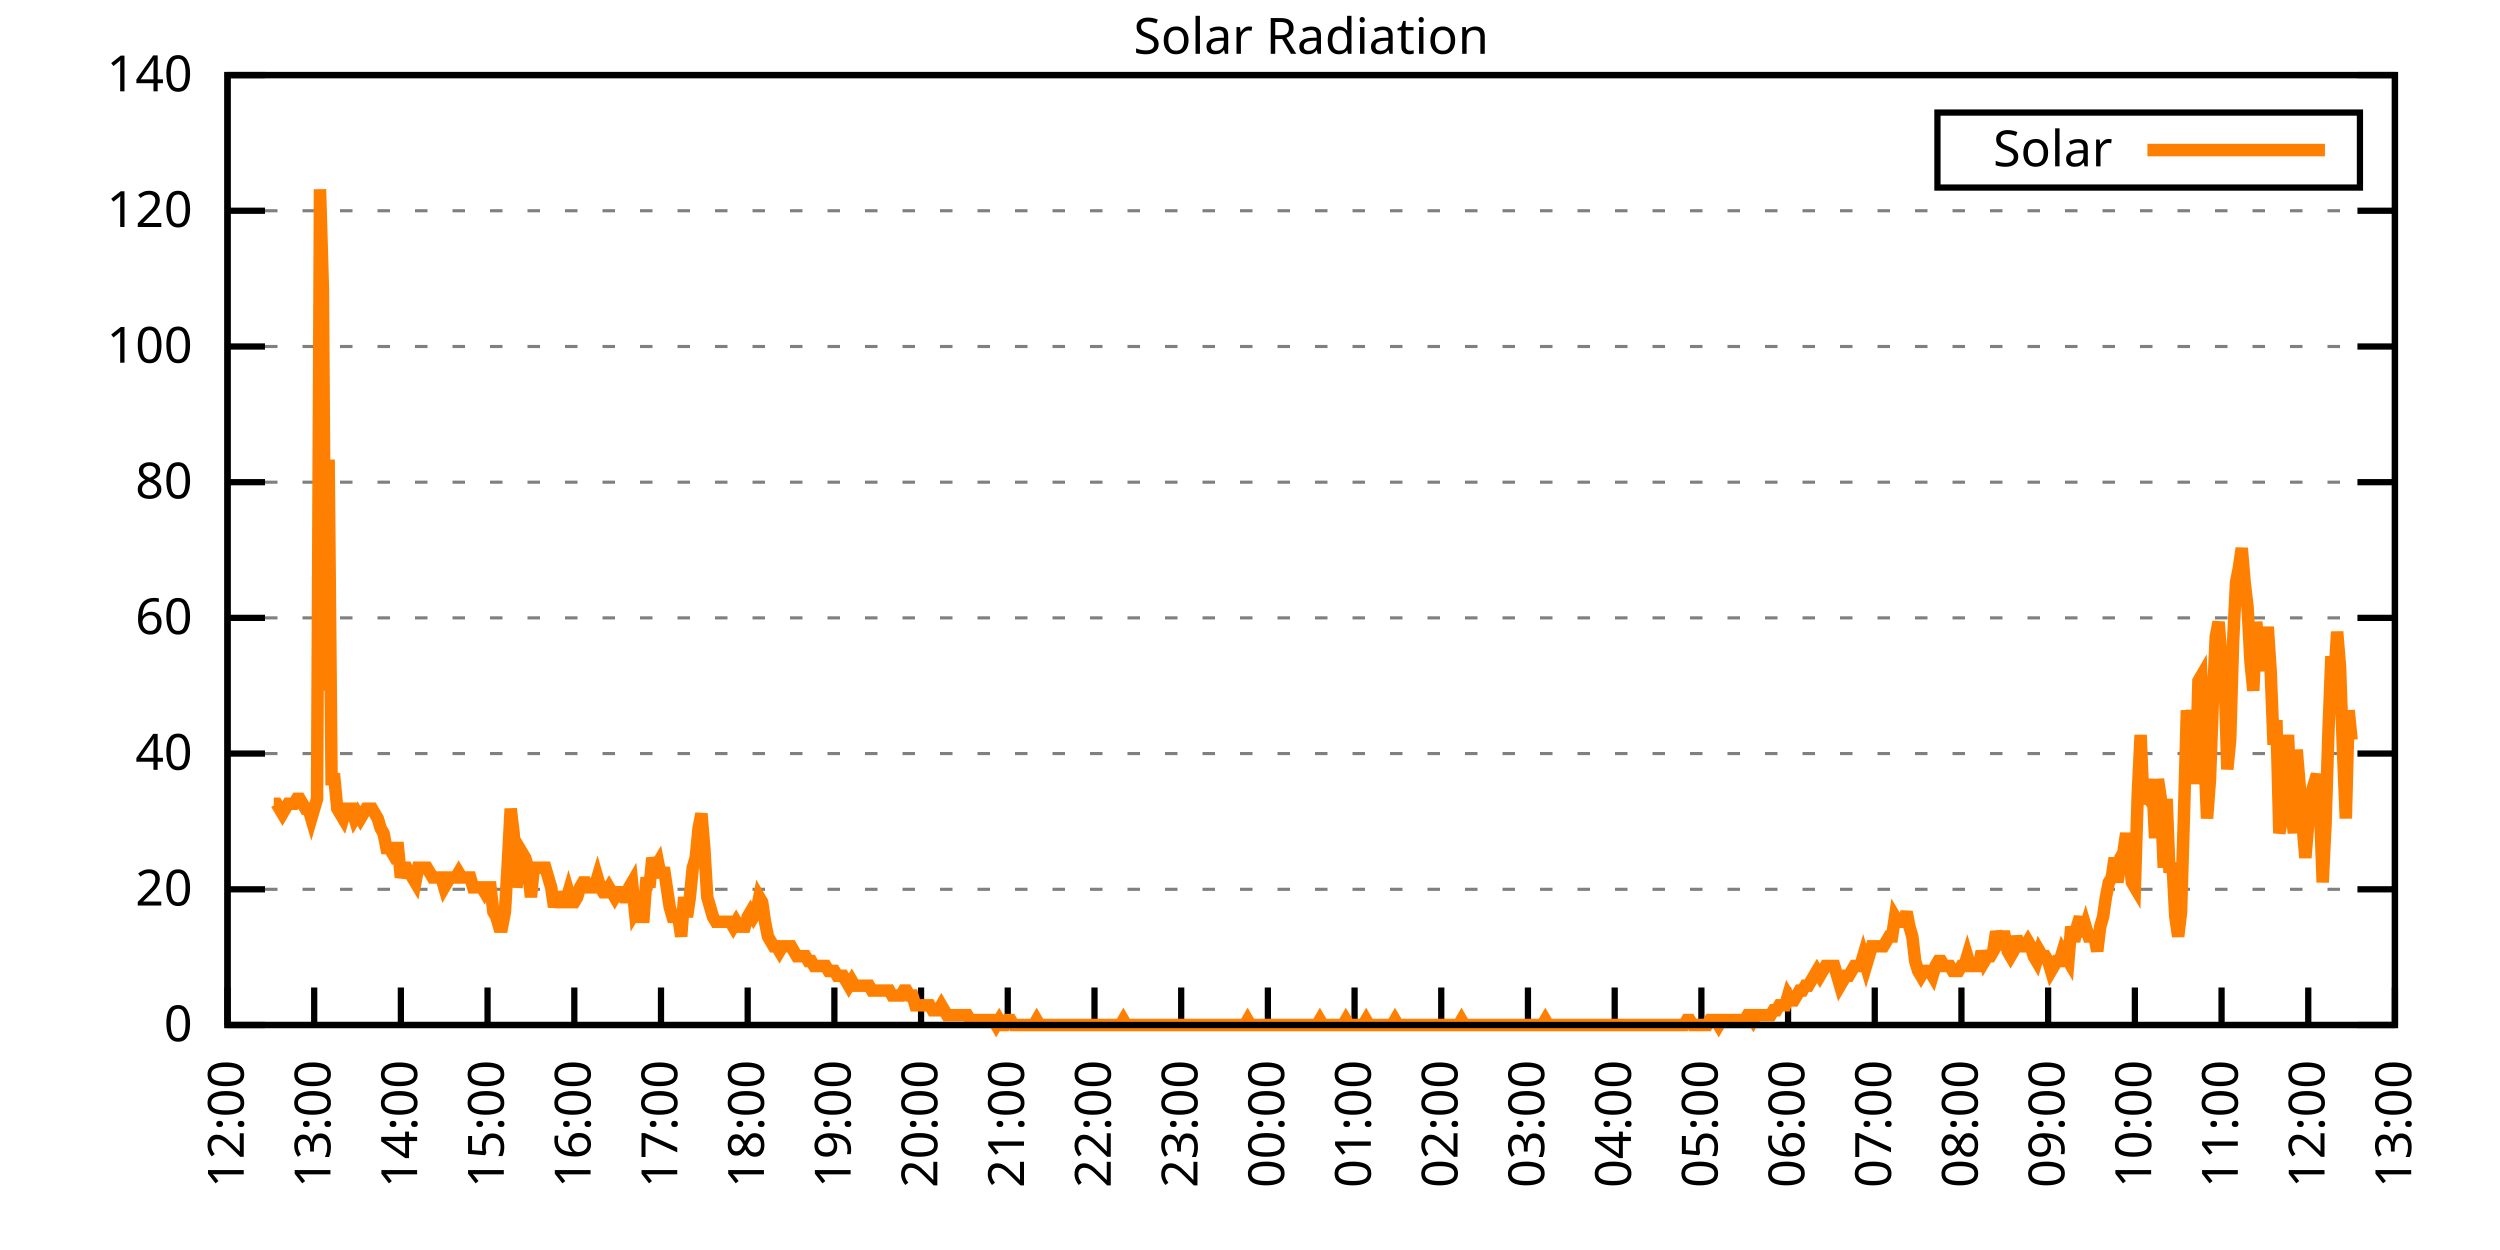
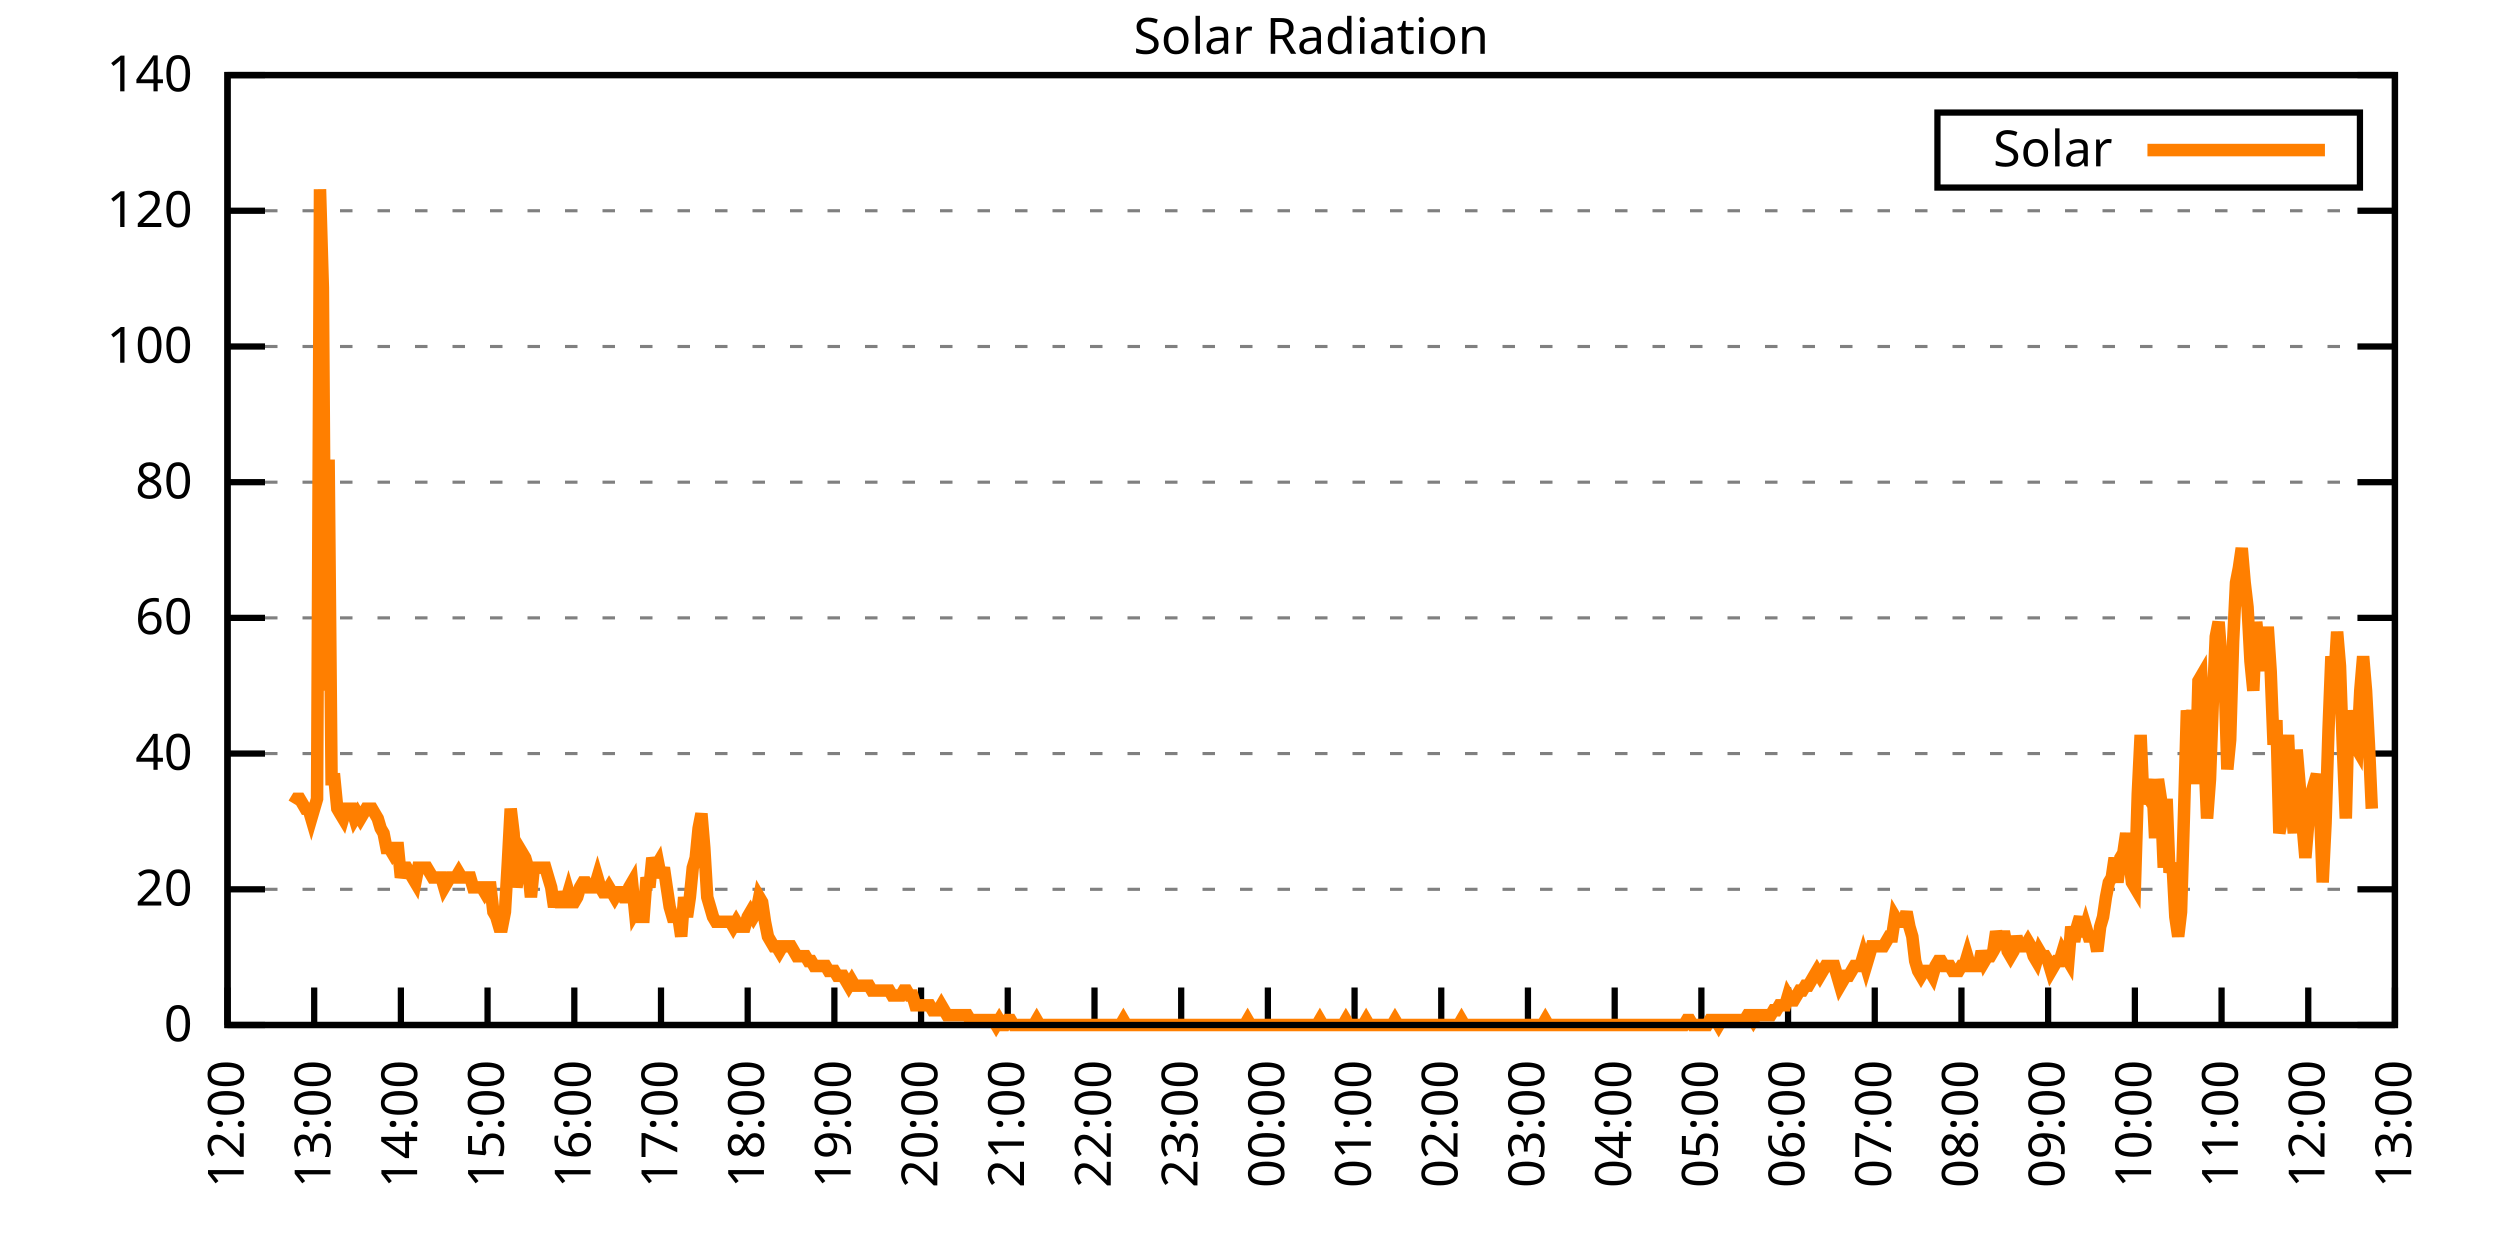
<svg xmlns="http://www.w3.org/2000/svg" xmlns:xlink="http://www.w3.org/1999/xlink" width="400" height="200" viewBox="0 0 400 200">
  <g id="gnuplot_canvas">
    <rect x="0" y="0" width="400" height="200" fill="none" />
    <defs>
      <circle id="gpDot" r="0.5" stroke-width="0.5" stroke="currentColor" />
      <path id="gpPt0" stroke-width="0.333" stroke="currentColor" d="M-1,0 h2 M0,-1 v2" />
      <path id="gpPt1" stroke-width="0.333" stroke="currentColor" d="M-1,-1 L1,1 M1,-1 L-1,1" />
      <path id="gpPt2" stroke-width="0.333" stroke="currentColor" d="M-1,0 L1,0 M0,-1 L0,1 M-1,-1 L1,1 M-1,1 L1,-1" />
      <rect id="gpPt3" stroke-width="0.333" stroke="currentColor" x="-1" y="-1" width="2" height="2" />
      <rect id="gpPt4" stroke-width="0.333" stroke="currentColor" fill="currentColor" x="-1" y="-1" width="2" height="2" />
      <circle id="gpPt5" stroke-width="0.333" stroke="currentColor" cx="0" cy="0" r="1" />
      <use xlink:href="#gpPt5" id="gpPt6" fill="currentColor" stroke="none" />
      <path id="gpPt7" stroke-width="0.333" stroke="currentColor" d="M0,-1.33 L-1.33,0.67 L1.33,0.67 z" />
      <use xlink:href="#gpPt7" id="gpPt8" fill="currentColor" stroke="none" />
      <use xlink:href="#gpPt7" id="gpPt9" stroke="currentColor" transform="rotate(180)" />
      <use xlink:href="#gpPt9" id="gpPt10" fill="currentColor" stroke="none" />
      <use xlink:href="#gpPt3" id="gpPt11" stroke="currentColor" transform="rotate(45)" />
      <use xlink:href="#gpPt11" id="gpPt12" fill="currentColor" stroke="none" />
      <path id="gpPt13" stroke-width="0.333" stroke="currentColor" d="M0,1.330 L1.265,0.411 L0.782,-1.067 L-0.782,-1.076 L-1.265,0.411 z" />
      <use xlink:href="#gpPt13" id="gpPt14" fill="currentColor" stroke="none" />
      <filter id="textbox" filterUnits="objectBoundingBox" x="0" y="0" height="1" width="1">
        <feFlood flood-color="white" flood-opacity="1" result="bgnd" />
        <feComposite in="SourceGraphic" in2="bgnd" operator="atop" />
      </filter>
      <filter id="greybox" filterUnits="objectBoundingBox" x="0" y="0" height="1" width="1">
        <feFlood flood-color="lightgrey" flood-opacity="1" result="grey" />
        <feComposite in="SourceGraphic" in2="grey" operator="atop" />
      </filter>
    </defs>
    <g fill="none" color="white" stroke="currentColor" stroke-width="1.00" stroke-linecap="butt" stroke-linejoin="miter">
</g>
    <g fill="none" color="black" stroke="currentColor" stroke-width="1.00" stroke-linecap="butt" stroke-linejoin="miter">
      <g stroke="none" shape-rendering="crispEdges">
        <polygon fill="rgb(255, 255, 255)" points="36.40,164.00 383.18,164.00 383.18,12.02 36.40,12.02 " />
      </g>
    </g>
    <g fill="none" color="black" stroke="currentColor" stroke-width="1.00" stroke-linecap="butt" stroke-linejoin="miter">
</g>
    <g fill="none" color="black" stroke="black" stroke-width="0.50" stroke-linecap="butt" stroke-linejoin="miter">
</g>
    <g fill="none" color="gray" stroke="currentColor" stroke-width="0.50" stroke-linecap="butt" stroke-linejoin="miter">
      <path stroke="gray" stroke-dasharray="2,4" class="gridline" d="M36.40,164.00 L383.19,164.00  " />
    </g>
    <g fill="none" color="gray" stroke="gray" stroke-width="1.00" stroke-linecap="butt" stroke-linejoin="miter">
</g>
    <g fill="none" color="black" stroke="currentColor" stroke-width="1.00" stroke-linecap="butt" stroke-linejoin="miter">
      <path stroke="black" d="M36.40,164.00 L42.40,164.00 M383.19,164.00 L377.19,164.00  " />
      <g transform="translate(30.80,166.60)" stroke="none" fill="black" font-family="Sans" font-size="8.00" text-anchor="end">
        <text>
          <tspan font-family="Sans"> 0</tspan>
        </text>
      </g>
    </g>
    <g fill="none" color="black" stroke="currentColor" stroke-width="1.00" stroke-linecap="butt" stroke-linejoin="miter">
</g>
    <g fill="none" color="black" stroke="black" stroke-width="0.50" stroke-linecap="butt" stroke-linejoin="miter">
</g>
    <g fill="none" color="gray" stroke="currentColor" stroke-width="0.50" stroke-linecap="butt" stroke-linejoin="miter">
      <path stroke="gray" stroke-dasharray="2,4" class="gridline" d="M36.40,142.29 L383.19,142.29  " />
    </g>
    <g fill="none" color="gray" stroke="gray" stroke-width="1.00" stroke-linecap="butt" stroke-linejoin="miter">
</g>
    <g fill="none" color="black" stroke="currentColor" stroke-width="1.00" stroke-linecap="butt" stroke-linejoin="miter">
      <path stroke="black" d="M36.40,142.29 L42.40,142.29 M383.19,142.29 L377.19,142.29  " />
      <g transform="translate(30.80,144.89)" stroke="none" fill="black" font-family="Sans" font-size="8.00" text-anchor="end">
        <text>
          <tspan font-family="Sans"> 20</tspan>
        </text>
      </g>
    </g>
    <g fill="none" color="black" stroke="currentColor" stroke-width="1.00" stroke-linecap="butt" stroke-linejoin="miter">
</g>
    <g fill="none" color="black" stroke="black" stroke-width="0.50" stroke-linecap="butt" stroke-linejoin="miter">
</g>
    <g fill="none" color="gray" stroke="currentColor" stroke-width="0.50" stroke-linecap="butt" stroke-linejoin="miter">
      <path stroke="gray" stroke-dasharray="2,4" class="gridline" d="M36.40,120.57 L383.19,120.57  " />
    </g>
    <g fill="none" color="gray" stroke="gray" stroke-width="1.00" stroke-linecap="butt" stroke-linejoin="miter">
</g>
    <g fill="none" color="black" stroke="currentColor" stroke-width="1.00" stroke-linecap="butt" stroke-linejoin="miter">
      <path stroke="black" d="M36.40,120.57 L42.40,120.57 M383.19,120.57 L377.19,120.57  " />
      <g transform="translate(30.80,123.17)" stroke="none" fill="black" font-family="Sans" font-size="8.00" text-anchor="end">
        <text>
          <tspan font-family="Sans"> 40</tspan>
        </text>
      </g>
    </g>
    <g fill="none" color="black" stroke="currentColor" stroke-width="1.00" stroke-linecap="butt" stroke-linejoin="miter">
</g>
    <g fill="none" color="black" stroke="black" stroke-width="0.50" stroke-linecap="butt" stroke-linejoin="miter">
</g>
    <g fill="none" color="gray" stroke="currentColor" stroke-width="0.50" stroke-linecap="butt" stroke-linejoin="miter">
      <path stroke="gray" stroke-dasharray="2,4" class="gridline" d="M36.40,98.86 L383.19,98.86  " />
    </g>
    <g fill="none" color="gray" stroke="gray" stroke-width="1.00" stroke-linecap="butt" stroke-linejoin="miter">
</g>
    <g fill="none" color="black" stroke="currentColor" stroke-width="1.00" stroke-linecap="butt" stroke-linejoin="miter">
      <path stroke="black" d="M36.40,98.86 L42.40,98.86 M383.19,98.86 L377.19,98.86  " />
      <g transform="translate(30.80,101.46)" stroke="none" fill="black" font-family="Sans" font-size="8.00" text-anchor="end">
        <text>
          <tspan font-family="Sans"> 60</tspan>
        </text>
      </g>
    </g>
    <g fill="none" color="black" stroke="currentColor" stroke-width="1.00" stroke-linecap="butt" stroke-linejoin="miter">
</g>
    <g fill="none" color="black" stroke="black" stroke-width="0.50" stroke-linecap="butt" stroke-linejoin="miter">
</g>
    <g fill="none" color="gray" stroke="currentColor" stroke-width="0.50" stroke-linecap="butt" stroke-linejoin="miter">
      <path stroke="gray" stroke-dasharray="2,4" class="gridline" d="M36.40,77.15 L383.19,77.15  " />
    </g>
    <g fill="none" color="gray" stroke="gray" stroke-width="1.00" stroke-linecap="butt" stroke-linejoin="miter">
</g>
    <g fill="none" color="black" stroke="currentColor" stroke-width="1.00" stroke-linecap="butt" stroke-linejoin="miter">
      <path stroke="black" d="M36.40,77.15 L42.40,77.15 M383.19,77.15 L377.19,77.15  " />
      <g transform="translate(30.80,79.75)" stroke="none" fill="black" font-family="Sans" font-size="8.00" text-anchor="end">
        <text>
          <tspan font-family="Sans"> 80</tspan>
        </text>
      </g>
    </g>
    <g fill="none" color="black" stroke="currentColor" stroke-width="1.00" stroke-linecap="butt" stroke-linejoin="miter">
</g>
    <g fill="none" color="black" stroke="black" stroke-width="0.50" stroke-linecap="butt" stroke-linejoin="miter">
</g>
    <g fill="none" color="gray" stroke="currentColor" stroke-width="0.50" stroke-linecap="butt" stroke-linejoin="miter">
      <path stroke="gray" stroke-dasharray="2,4" class="gridline" d="M36.40,55.44 L383.19,55.44  " />
    </g>
    <g fill="none" color="gray" stroke="gray" stroke-width="1.00" stroke-linecap="butt" stroke-linejoin="miter">
</g>
    <g fill="none" color="black" stroke="currentColor" stroke-width="1.00" stroke-linecap="butt" stroke-linejoin="miter">
      <path stroke="black" d="M36.40,55.44 L42.40,55.44 M383.19,55.44 L377.19,55.44  " />
      <g transform="translate(30.80,58.04)" stroke="none" fill="black" font-family="Sans" font-size="8.00" text-anchor="end">
        <text>
          <tspan font-family="Sans"> 100</tspan>
        </text>
      </g>
    </g>
    <g fill="none" color="black" stroke="currentColor" stroke-width="1.00" stroke-linecap="butt" stroke-linejoin="miter">
</g>
    <g fill="none" color="black" stroke="black" stroke-width="0.50" stroke-linecap="butt" stroke-linejoin="miter">
</g>
    <g fill="none" color="gray" stroke="currentColor" stroke-width="0.50" stroke-linecap="butt" stroke-linejoin="miter">
      <path stroke="gray" stroke-dasharray="2,4" class="gridline" d="M36.40,33.72 L383.19,33.72  " />
    </g>
    <g fill="none" color="gray" stroke="gray" stroke-width="1.00" stroke-linecap="butt" stroke-linejoin="miter">
</g>
    <g fill="none" color="black" stroke="currentColor" stroke-width="1.00" stroke-linecap="butt" stroke-linejoin="miter">
      <path stroke="black" d="M36.40,33.72 L42.40,33.72 M383.19,33.72 L377.19,33.72  " />
      <g transform="translate(30.80,36.32)" stroke="none" fill="black" font-family="Sans" font-size="8.00" text-anchor="end">
        <text>
          <tspan font-family="Sans"> 120</tspan>
        </text>
      </g>
    </g>
    <g fill="none" color="black" stroke="currentColor" stroke-width="1.00" stroke-linecap="butt" stroke-linejoin="miter">
</g>
    <g fill="none" color="black" stroke="black" stroke-width="0.50" stroke-linecap="butt" stroke-linejoin="miter">
</g>
    <g fill="none" color="gray" stroke="currentColor" stroke-width="0.50" stroke-linecap="butt" stroke-linejoin="miter">
      <path stroke="gray" stroke-dasharray="2,4" class="gridline" d="M36.40,12.01 L383.19,12.01  " />
    </g>
    <g fill="none" color="gray" stroke="gray" stroke-width="1.00" stroke-linecap="butt" stroke-linejoin="miter">
</g>
    <g fill="none" color="black" stroke="currentColor" stroke-width="1.00" stroke-linecap="butt" stroke-linejoin="miter">
      <path stroke="black" d="M36.40,12.01 L42.40,12.01 M383.19,12.01 L377.19,12.01  " />
      <g transform="translate(30.80,14.61)" stroke="none" fill="black" font-family="Sans" font-size="8.00" text-anchor="end">
        <text>
          <tspan font-family="Sans"> 140</tspan>
        </text>
      </g>
    </g>
    <g fill="none" color="black" stroke="currentColor" stroke-width="1.00" stroke-linecap="butt" stroke-linejoin="miter">
      <path stroke="black" d="M36.40,164.00 L36.40,158.00  " />
      <g transform="translate(39.00,169.60) rotate(270.00)" stroke="none" fill="black" font-family="Sans" font-size="8.00" text-anchor="end">
        <text>
          <tspan font-family="Sans">12:00</tspan>
        </text>
      </g>
    </g>
    <g fill="none" color="black" stroke="currentColor" stroke-width="1.00" stroke-linecap="butt" stroke-linejoin="miter">
      <path stroke="black" d="M50.27,164.00 L50.27,158.00  " />
      <g transform="translate(52.87,169.60) rotate(270.00)" stroke="none" fill="black" font-family="Sans" font-size="8.00" text-anchor="end">
        <text>
          <tspan font-family="Sans">13:00</tspan>
        </text>
      </g>
    </g>
    <g fill="none" color="black" stroke="currentColor" stroke-width="1.00" stroke-linecap="butt" stroke-linejoin="miter">
      <path stroke="black" d="M64.14,164.00 L64.14,158.00  " />
      <g transform="translate(66.74,169.60) rotate(270.00)" stroke="none" fill="black" font-family="Sans" font-size="8.00" text-anchor="end">
        <text>
          <tspan font-family="Sans">14:00</tspan>
        </text>
      </g>
    </g>
    <g fill="none" color="black" stroke="currentColor" stroke-width="1.00" stroke-linecap="butt" stroke-linejoin="miter">
      <path stroke="black" d="M78.01,164.00 L78.01,158.00  " />
      <g transform="translate(80.61,169.60) rotate(270.00)" stroke="none" fill="black" font-family="Sans" font-size="8.00" text-anchor="end">
        <text>
          <tspan font-family="Sans">15:00</tspan>
        </text>
      </g>
    </g>
    <g fill="none" color="black" stroke="currentColor" stroke-width="1.00" stroke-linecap="butt" stroke-linejoin="miter">
      <path stroke="black" d="M91.89,164.00 L91.89,158.00  " />
      <g transform="translate(94.49,169.60) rotate(270.00)" stroke="none" fill="black" font-family="Sans" font-size="8.00" text-anchor="end">
        <text>
          <tspan font-family="Sans">16:00</tspan>
        </text>
      </g>
    </g>
    <g fill="none" color="black" stroke="currentColor" stroke-width="1.00" stroke-linecap="butt" stroke-linejoin="miter">
      <path stroke="black" d="M105.76,164.00 L105.76,158.00  " />
      <g transform="translate(108.36,169.60) rotate(270.00)" stroke="none" fill="black" font-family="Sans" font-size="8.00" text-anchor="end">
        <text>
          <tspan font-family="Sans">17:00</tspan>
        </text>
      </g>
    </g>
    <g fill="none" color="black" stroke="currentColor" stroke-width="1.00" stroke-linecap="butt" stroke-linejoin="miter">
      <path stroke="black" d="M119.63,164.00 L119.63,158.00  " />
      <g transform="translate(122.23,169.60) rotate(270.00)" stroke="none" fill="black" font-family="Sans" font-size="8.00" text-anchor="end">
        <text>
          <tspan font-family="Sans">18:00</tspan>
        </text>
      </g>
    </g>
    <g fill="none" color="black" stroke="currentColor" stroke-width="1.00" stroke-linecap="butt" stroke-linejoin="miter">
      <path stroke="black" d="M133.50,164.00 L133.50,158.00  " />
      <g transform="translate(136.10,169.60) rotate(270.00)" stroke="none" fill="black" font-family="Sans" font-size="8.00" text-anchor="end">
        <text>
          <tspan font-family="Sans">19:00</tspan>
        </text>
      </g>
    </g>
    <g fill="none" color="black" stroke="currentColor" stroke-width="1.00" stroke-linecap="butt" stroke-linejoin="miter">
      <path stroke="black" d="M147.37,164.00 L147.37,158.00  " />
      <g transform="translate(149.97,169.60) rotate(270.00)" stroke="none" fill="black" font-family="Sans" font-size="8.00" text-anchor="end">
        <text>
          <tspan font-family="Sans">20:00</tspan>
        </text>
      </g>
    </g>
    <g fill="none" color="black" stroke="currentColor" stroke-width="1.00" stroke-linecap="butt" stroke-linejoin="miter">
      <path stroke="black" d="M161.24,164.00 L161.24,158.00  " />
      <g transform="translate(163.84,169.60) rotate(270.00)" stroke="none" fill="black" font-family="Sans" font-size="8.00" text-anchor="end">
        <text>
          <tspan font-family="Sans">21:00</tspan>
        </text>
      </g>
    </g>
    <g fill="none" color="black" stroke="currentColor" stroke-width="1.00" stroke-linecap="butt" stroke-linejoin="miter">
      <path stroke="black" d="M175.12,164.00 L175.12,158.00  " />
      <g transform="translate(177.72,169.60) rotate(270.00)" stroke="none" fill="black" font-family="Sans" font-size="8.00" text-anchor="end">
        <text>
          <tspan font-family="Sans">22:00</tspan>
        </text>
      </g>
    </g>
    <g fill="none" color="black" stroke="currentColor" stroke-width="1.00" stroke-linecap="butt" stroke-linejoin="miter">
      <path stroke="black" d="M188.99,164.00 L188.99,158.00  " />
      <g transform="translate(191.59,169.60) rotate(270.00)" stroke="none" fill="black" font-family="Sans" font-size="8.00" text-anchor="end">
        <text>
          <tspan font-family="Sans">23:00</tspan>
        </text>
      </g>
    </g>
    <g fill="none" color="black" stroke="currentColor" stroke-width="1.00" stroke-linecap="butt" stroke-linejoin="miter">
      <path stroke="black" d="M202.86,164.00 L202.86,158.00  " />
      <g transform="translate(205.46,169.60) rotate(270.00)" stroke="none" fill="black" font-family="Sans" font-size="8.00" text-anchor="end">
        <text>
          <tspan font-family="Sans">00:00</tspan>
        </text>
      </g>
    </g>
    <g fill="none" color="black" stroke="currentColor" stroke-width="1.00" stroke-linecap="butt" stroke-linejoin="miter">
      <path stroke="black" d="M216.73,164.00 L216.73,158.00  " />
      <g transform="translate(219.33,169.60) rotate(270.00)" stroke="none" fill="black" font-family="Sans" font-size="8.00" text-anchor="end">
        <text>
          <tspan font-family="Sans">01:00</tspan>
        </text>
      </g>
    </g>
    <g fill="none" color="black" stroke="currentColor" stroke-width="1.00" stroke-linecap="butt" stroke-linejoin="miter">
      <path stroke="black" d="M230.60,164.00 L230.60,158.00  " />
      <g transform="translate(233.20,169.60) rotate(270.00)" stroke="none" fill="black" font-family="Sans" font-size="8.00" text-anchor="end">
        <text>
          <tspan font-family="Sans">02:00</tspan>
        </text>
      </g>
    </g>
    <g fill="none" color="black" stroke="currentColor" stroke-width="1.00" stroke-linecap="butt" stroke-linejoin="miter">
      <path stroke="black" d="M244.47,164.00 L244.47,158.00  " />
      <g transform="translate(247.07,169.60) rotate(270.00)" stroke="none" fill="black" font-family="Sans" font-size="8.00" text-anchor="end">
        <text>
          <tspan font-family="Sans">03:00</tspan>
        </text>
      </g>
    </g>
    <g fill="none" color="black" stroke="currentColor" stroke-width="1.00" stroke-linecap="butt" stroke-linejoin="miter">
      <path stroke="black" d="M258.35,164.00 L258.35,158.00  " />
      <g transform="translate(260.95,169.60) rotate(270.00)" stroke="none" fill="black" font-family="Sans" font-size="8.00" text-anchor="end">
        <text>
          <tspan font-family="Sans">04:00</tspan>
        </text>
      </g>
    </g>
    <g fill="none" color="black" stroke="currentColor" stroke-width="1.00" stroke-linecap="butt" stroke-linejoin="miter">
      <path stroke="black" d="M272.22,164.00 L272.22,158.00  " />
      <g transform="translate(274.82,169.60) rotate(270.00)" stroke="none" fill="black" font-family="Sans" font-size="8.00" text-anchor="end">
        <text>
          <tspan font-family="Sans">05:00</tspan>
        </text>
      </g>
    </g>
    <g fill="none" color="black" stroke="currentColor" stroke-width="1.00" stroke-linecap="butt" stroke-linejoin="miter">
      <path stroke="black" d="M286.09,164.00 L286.09,158.00  " />
      <g transform="translate(288.69,169.60) rotate(270.00)" stroke="none" fill="black" font-family="Sans" font-size="8.00" text-anchor="end">
        <text>
          <tspan font-family="Sans">06:00</tspan>
        </text>
      </g>
    </g>
    <g fill="none" color="black" stroke="currentColor" stroke-width="1.00" stroke-linecap="butt" stroke-linejoin="miter">
      <path stroke="black" d="M299.96,164.00 L299.96,158.00  " />
      <g transform="translate(302.56,169.60) rotate(270.00)" stroke="none" fill="black" font-family="Sans" font-size="8.00" text-anchor="end">
        <text>
          <tspan font-family="Sans">07:00</tspan>
        </text>
      </g>
    </g>
    <g fill="none" color="black" stroke="currentColor" stroke-width="1.00" stroke-linecap="butt" stroke-linejoin="miter">
      <path stroke="black" d="M313.83,164.00 L313.83,158.00  " />
      <g transform="translate(316.43,169.60) rotate(270.00)" stroke="none" fill="black" font-family="Sans" font-size="8.00" text-anchor="end">
        <text>
          <tspan font-family="Sans">08:00</tspan>
        </text>
      </g>
    </g>
    <g fill="none" color="black" stroke="currentColor" stroke-width="1.00" stroke-linecap="butt" stroke-linejoin="miter">
      <path stroke="black" d="M327.70,164.00 L327.70,158.00  " />
      <g transform="translate(330.30,169.60) rotate(270.00)" stroke="none" fill="black" font-family="Sans" font-size="8.00" text-anchor="end">
        <text>
          <tspan font-family="Sans">09:00</tspan>
        </text>
      </g>
    </g>
    <g fill="none" color="black" stroke="currentColor" stroke-width="1.00" stroke-linecap="butt" stroke-linejoin="miter">
      <path stroke="black" d="M341.58,164.00 L341.58,158.00  " />
      <g transform="translate(344.18,169.60) rotate(270.00)" stroke="none" fill="black" font-family="Sans" font-size="8.00" text-anchor="end">
        <text>
          <tspan font-family="Sans">10:00</tspan>
        </text>
      </g>
    </g>
    <g fill="none" color="black" stroke="currentColor" stroke-width="1.00" stroke-linecap="butt" stroke-linejoin="miter">
      <path stroke="black" d="M355.45,164.00 L355.45,158.00  " />
      <g transform="translate(358.05,169.60) rotate(270.00)" stroke="none" fill="black" font-family="Sans" font-size="8.00" text-anchor="end">
        <text>
          <tspan font-family="Sans">11:00</tspan>
        </text>
      </g>
    </g>
    <g fill="none" color="black" stroke="currentColor" stroke-width="1.00" stroke-linecap="butt" stroke-linejoin="miter">
      <path stroke="black" d="M369.32,164.00 L369.32,158.00  " />
      <g transform="translate(371.92,169.60) rotate(270.00)" stroke="none" fill="black" font-family="Sans" font-size="8.00" text-anchor="end">
        <text>
          <tspan font-family="Sans">12:00</tspan>
        </text>
      </g>
    </g>
    <g fill="none" color="black" stroke="currentColor" stroke-width="1.00" stroke-linecap="butt" stroke-linejoin="miter">
      <path stroke="black" d="M383.19,164.00 L383.19,158.00  " />
      <g transform="translate(385.79,169.60) rotate(270.00)" stroke="none" fill="black" font-family="Sans" font-size="8.00" text-anchor="end">
        <text>
          <tspan font-family="Sans">13:00</tspan>
        </text>
      </g>
    </g>
    <g fill="none" color="black" stroke="currentColor" stroke-width="1.00" stroke-linecap="butt" stroke-linejoin="miter">
</g>
    <g fill="none" color="black" stroke="currentColor" stroke-width="1.00" stroke-linecap="butt" stroke-linejoin="miter">
      <path stroke="black" d="M36.40,12.01 L36.40,164.00 L383.19,164.00 L383.19,12.01 L36.40,12.01 Z  " />
    </g>
    <g fill="none" color="black" stroke="currentColor" stroke-width="1.00" stroke-linecap="butt" stroke-linejoin="miter">
</g>
    <g fill="none" color="black" stroke="currentColor" stroke-width="1.00" stroke-linecap="butt" stroke-linejoin="miter">
      <path stroke="black" d="M309.99,30.01 L309.99,18.01 L377.59,18.01 L377.59,30.01 L309.99,30.01 Z  " />
    </g>
    <g id="Solar_Radiation_plot_1">
      <g fill="none" color="white" stroke="black" stroke-width="2.00" stroke-linecap="butt" stroke-linejoin="miter">
</g>
      <g fill="none" color="black" stroke="currentColor" stroke-width="2.00" stroke-linecap="butt" stroke-linejoin="miter">
        <g transform="translate(337.99,26.61)" stroke="none" fill="black" font-family="Sans" font-size="8.00" text-anchor="end">
          <text>
            <tspan font-family="Sans">Solar</tspan>
          </text>
        </g>
      </g>
      <g fill="none" color="black" stroke="currentColor" stroke-width="2.00" stroke-linecap="butt" stroke-linejoin="miter">
-         <path stroke="rgb(255, 127,   0)" d="M343.59,24.01 L371.99,24.01 M43.80,128.60 L44.26,128.60 L44.72,129.39 L45.19,130.18 L45.65,129.39 L46.11,128.60   L46.57,128.60 L47.03,128.60 L47.50,127.82 L47.96,127.82 L48.42,128.60 L48.88,129.39 L49.35,129.39 L49.81,130.96   L50.27,129.39 L50.73,127.82 L51.20,30.28 L51.66,46.01 L52.12,110.51 L52.58,73.54 L53.05,124.67 L53.51,124.67   L53.97,129.39 L54.43,130.18 L54.90,130.96 L55.36,129.39 L55.82,129.39 L56.28,129.39 L56.75,130.96 L57.21,130.18   L57.67,130.96 L58.13,130.18 L58.59,129.39 L59.06,129.39 L59.52,129.39 L59.98,130.18 L60.44,130.96 L60.91,132.54   L61.37,133.32 L61.83,135.68 L62.29,135.68 L62.76,136.47 L63.22,135.68 L63.68,135.68 L64.14,140.40 L64.61,138.83   L65.07,138.83 L65.53,139.62 L65.99,140.40 L66.46,141.19 L66.92,138.83 L67.38,138.83 L67.84,138.83 L68.30,138.83   L68.77,139.62 L69.23,140.40 L69.69,140.40 L70.15,140.40 L70.62,140.40 L71.08,141.98 L71.54,141.19 L72.00,140.40   L72.47,140.40 L72.93,140.40 L73.39,139.62 L73.85,140.40 L74.32,140.40 L74.78,140.40 L75.24,140.40 L75.70,141.98   L76.17,141.98 L76.63,141.98 L77.09,141.98 L77.55,142.76 L78.01,141.98 L78.48,141.98 L78.94,145.91 L79.40,146.70   L79.86,148.27 L80.33,148.27 L80.79,145.91 L81.25,138.04 L81.71,129.39 L82.18,133.32 L82.64,141.98 L83.10,138.83   L83.56,136.47 L84.03,137.26 L84.49,138.83 L84.95,143.55 L85.41,138.83 L85.88,138.83 L86.34,138.83 L86.80,138.83   L87.26,138.83 L87.72,140.40 L88.19,141.98 L88.65,145.12 L89.11,142.76 L89.57,144.34 L90.04,144.34 L90.50,144.34   L90.96,142.76 L91.42,144.34 L91.89,144.34 L92.35,143.55 L92.81,141.98 L93.27,141.19 L93.74,141.19 L94.20,141.98   L94.66,141.98 L95.12,141.98 L95.59,140.40 L96.05,141.98 L96.51,142.76 L96.97,142.76 L97.44,141.98 L97.90,142.76   L98.36,143.55 L98.82,142.76 L99.28,142.76 L99.75,143.55 L100.21,143.55 L100.67,141.98 L101.13,141.19 L101.60,145.91   L102.06,145.12 L102.52,146.70 L102.98,146.70 L103.45,140.40 L103.91,141.98 L104.37,137.26 L104.83,138.83 L105.30,138.04   L105.76,140.40 L106.22,138.83 L106.68,141.98 L107.15,145.12 L107.61,146.70 L108.07,146.70 L108.53,146.70 L108.99,149.84   L109.46,143.55 L109.92,146.70 L110.38,143.55 L110.84,138.83 L111.31,137.26 L111.77,132.54 L112.23,130.18 L112.69,135.68   L113.16,143.55 L113.62,145.12 L114.08,146.70 L114.54,147.48 L115.01,147.48 L115.47,147.48 L115.93,147.48 L116.39,147.48   L116.86,147.48 L117.32,148.27 L117.78,147.48 L118.24,148.27 L118.70,148.27 L119.17,148.27 L119.63,146.70 L120.09,145.91   L120.55,146.70 L121.02,145.91 L121.48,143.55 L121.94,144.34 L122.40,147.48 L122.87,149.84 L123.33,150.63 L123.79,151.41   L124.25,151.41 L124.72,152.20 L125.18,151.41 L125.64,151.41 L126.10,151.41 L126.57,151.41 L127.03,152.20 L127.49,152.99   L127.95,152.99 L128.41,152.99 L128.88,152.99 L129.34,153.77 L129.80,153.77 L130.26,154.56 L130.73,154.56 L131.19,154.56   L131.65,154.56 L132.11,154.56 L132.58,155.35 L133.04,155.35 L133.50,155.35 L133.96,156.13 L134.43,156.13 L134.89,156.13   L135.35,156.92 L135.81,157.71 L136.28,156.92 L136.74,157.71 L137.20,157.71 L137.66,157.71 L138.13,157.71 L138.59,157.71   L139.05,157.71 L139.51,158.49 L139.97,158.49 L140.44,158.49 L140.90,158.49 L141.36,158.49 L141.82,158.49 L142.29,158.49   L142.75,159.28 L143.21,159.28 L143.67,159.28 L144.14,159.28 L144.60,158.49 L145.06,158.49 L145.52,159.28 L145.99,159.28   L146.45,160.85 L146.91,160.85 L147.37,160.85 L147.84,160.85 L148.30,160.85 L148.76,160.85 L149.22,161.64 L149.68,161.64   L150.15,161.64 L150.61,160.85 L151.07,161.64 L151.53,162.43 L152.00,162.43 L152.46,162.43 L152.92,162.43 L153.38,162.43   L153.85,162.43 L154.31,162.43 L154.77,162.43 L155.23,163.21 L155.70,163.21 L156.16,163.21 L156.62,163.21 L157.08,163.21   L157.55,163.21 L158.01,163.21 L158.47,163.21 L158.93,163.21 L159.39,164.00 L159.86,163.21 L160.32,164.00 L160.78,164.00   L161.24,163.21 L161.71,163.21 L162.17,164.00 L162.63,164.00 L163.09,164.00 L163.56,164.00 L164.02,164.00 L164.48,164.00   L164.94,164.00 L165.41,164.00 L165.87,163.21 L166.33,164.00 L166.79,164.00 L167.26,164.00 L167.72,164.00 L168.18,164.00   L168.64,164.00 L169.10,164.00 L169.57,164.00 L170.03,164.00 L170.49,164.00 L170.95,164.00 L171.42,164.00 L171.88,164.00   L172.34,164.00 L172.80,164.00 L173.27,164.00 L173.73,164.00 L174.19,164.00 L174.65,164.00 L175.12,164.00 L175.58,164.00   L176.04,164.00 L176.50,164.00 L176.97,164.00 L177.43,164.00 L177.89,164.00 L178.35,164.00 L178.82,164.00 L179.28,164.00   L179.74,163.21 L180.20,164.00 L180.66,164.00 L181.13,164.00 L181.59,164.00 L182.05,164.00 L182.51,164.00 L182.98,164.00   L183.44,164.00 L183.90,164.00 L184.36,164.00 L184.83,164.00 L185.29,164.00 L185.75,164.00 L186.21,164.00 L186.68,164.00   L187.14,164.00 L187.60,164.00 L188.06,164.00 L188.53,164.00 L188.99,164.00 L189.45,164.00 L189.91,164.00 L190.37,164.00   L190.84,164.00 L191.30,164.00 L191.76,164.00 L192.22,164.00 L192.69,164.00 L193.15,164.00 L193.61,164.00 L194.07,164.00   L194.54,164.00 L195.00,164.00 L195.46,164.00 L195.92,164.00 L196.39,164.00 L196.85,164.00 L197.31,164.00 L197.77,164.00   L198.24,164.00 L198.70,164.00 L199.16,164.00 L199.62,163.21 L200.08,164.00 L200.55,164.00 L201.01,164.00 L201.47,164.00   L201.93,164.00 L202.40,164.00 L202.86,164.00 L203.32,164.00 L203.78,164.00 L204.25,164.00 L204.71,164.00 L205.17,164.00   L205.63,164.00 L206.10,164.00 L206.56,164.00 L207.02,164.00 L207.48,164.00 L207.95,164.00 L208.41,164.00 L208.87,164.00   L209.33,164.00 L209.80,164.00 L210.26,164.00 L210.72,164.00 L211.18,163.21 L211.64,164.00 L212.11,164.00 L212.57,164.00   L213.03,164.00 L213.49,164.00 L213.96,164.00 L214.42,164.00 L214.88,164.00 L215.34,163.21 L215.81,164.00 L216.27,164.00   L216.73,164.00 L217.19,164.00 L217.66,164.00 L218.12,164.00 L218.58,163.21 L219.04,164.00 L219.51,164.00 L219.97,164.00   L220.43,164.00 L220.89,164.00 L221.35,164.00 L221.82,164.00 L222.28,164.00 L222.74,164.00 L223.20,163.21 L223.67,164.00   L224.13,164.00 L224.59,164.00 L225.05,164.00 L225.52,164.00 L225.98,164.00 L226.44,164.00 L226.90,164.00 L227.37,164.00   L227.83,164.00 L228.29,164.00 L228.75,164.00 L229.22,164.00 L229.68,164.00 L230.14,164.00 L230.60,164.00 L231.06,164.00   L231.53,164.00 L231.99,164.00 L232.45,164.00 L232.91,164.00 L233.38,164.00 L233.84,163.21 L234.30,164.00 L234.76,164.00   L235.23,164.00 L235.69,164.00 L236.15,164.00 L236.61,164.00 L237.08,164.00 L237.54,164.00 L238.00,164.00 L238.46,164.00   L238.93,164.00 L239.39,164.00 L239.85,164.00 L240.31,164.00 L240.77,164.00 L241.24,164.00 L241.70,164.00 L242.16,164.00   L242.62,164.00 L243.09,164.00 L243.55,164.00 L244.01,164.00 L244.47,164.00 L244.94,164.00 L245.40,164.00 L245.86,164.00   L246.32,164.00 L246.79,164.00 L247.25,163.21 L247.71,164.00 L248.17,164.00 L248.64,164.00 L249.10,164.00 L249.56,164.00   L250.02,164.00 L250.49,164.00 L250.95,164.00 L251.41,164.00 L251.87,164.00 L252.33,164.00 L252.80,164.00 L253.26,164.00   L253.72,164.00 L254.18,164.00 L254.65,164.00 L255.11,164.00 L255.57,164.00 L256.03,164.00 L256.50,164.00 L256.96,164.00   L257.42,164.00 L257.88,164.00 L258.35,164.00 L258.81,164.00 L259.27,164.00 L259.73,164.00 L260.20,164.00 L260.66,164.00   L261.12,164.00 L261.58,164.00 L262.04,164.00 L262.51,164.00 L262.97,164.00 L263.43,164.00 L263.89,164.00 L264.36,164.00   L264.82,164.00 L265.28,164.00 L265.74,164.00 L266.21,164.00 L266.67,164.00 L267.13,164.00 L267.59,164.00 L268.06,164.00   L268.52,164.00 L268.98,164.00 L269.44,164.00 L269.91,163.21 L270.37,163.21 L270.83,164.00 L271.29,164.00 L271.75,164.00   L272.22,164.00 L272.68,164.00 L273.14,164.00 L273.60,163.21 L274.07,163.21 L274.53,163.21 L274.99,164.00 L275.45,163.21   L275.92,163.21 L276.38,163.21 L276.84,163.21 L277.30,163.21 L277.77,163.21 L278.23,163.21 L278.69,163.21 L279.15,163.21   L279.62,162.43 L280.08,162.43 L280.54,163.21 L281.00,162.43 L281.46,162.43 L281.93,162.43 L282.39,162.43 L282.85,162.43   L283.31,162.43 L283.78,161.64 L284.24,161.64 L284.70,160.85 L285.16,160.85 L285.63,160.85 L286.09,159.28 L286.55,160.07   L287.01,160.07 L287.48,159.28 L287.94,158.49 L288.40,158.49 L288.86,157.71 L289.33,157.71 L289.79,156.92 L290.25,156.13   L290.71,155.35 L291.18,156.13 L291.64,155.35 L292.10,154.56 L292.56,154.56 L293.02,154.56 L293.49,154.56 L293.95,156.13   L294.41,157.71 L294.87,156.92 L295.34,156.13 L295.80,156.13 L296.26,155.35 L296.72,154.56 L297.19,154.56 L297.65,154.56   L298.11,152.99 L298.57,154.56 L299.04,152.99 L299.50,151.41 L299.96,151.41 L300.42,151.41 L300.89,151.41 L301.35,151.41   L301.81,150.63 L302.27,149.84 L302.73,149.84 L303.20,146.70 L303.66,147.48 L304.12,147.48 L304.58,147.48 L305.05,145.91   L305.51,148.27 L305.97,149.84 L306.43,153.77 L306.90,155.35 L307.36,156.13 L307.82,155.35 L308.28,155.35 L308.75,155.35   L309.21,156.13 L309.67,154.56 L310.13,153.77 L310.60,153.77 L311.06,154.56 L311.52,154.56 L311.98,154.56 L312.44,155.35   L312.91,155.35 L313.37,155.35 L313.83,154.56 L314.29,154.56 L314.76,152.99 L315.22,154.56 L315.68,154.56 L316.14,154.56   L316.61,154.56 L317.07,152.20 L317.53,153.77 L317.99,152.99 L318.46,152.99 L318.92,152.20 L319.38,149.05 L319.84,150.63   L320.31,149.84 L320.77,149.84 L321.23,152.20 L321.69,152.99 L322.15,152.20 L322.62,149.84 L323.08,151.41 L323.54,151.41   L324.00,151.41 L324.47,150.63 L324.93,151.41 L325.39,152.99 L325.85,153.77 L326.32,152.20 L326.78,152.99 L327.24,152.99   L327.70,153.77 L328.17,155.35 L328.63,154.56 L329.09,153.77 L329.55,153.77 L330.02,152.20 L330.48,152.99 L330.94,153.77   L331.40,148.27 L331.87,150.63 L332.33,148.27 L332.79,146.70 L333.25,149.84 L333.71,148.27 L334.18,149.84 L334.64,149.84   L335.10,149.84 L335.56,152.20 L336.03,148.27 L336.49,146.70 L336.95,143.55 L337.41,141.19 L337.88,140.40 L338.34,137.26   L338.80,141.19 L339.26,137.26 L339.73,136.47 L340.19,133.32 L340.65,137.26 L341.11,141.19 L341.58,141.98 L342.04,127.03   L342.50,117.59 L342.96,128.60 L343.42,127.03 L343.89,127.82 L344.35,124.67 L344.81,134.11 L345.27,124.67 L345.74,127.82   L346.20,138.83 L346.66,127.82 L347.12,139.62 L347.59,138.04 L348.05,146.70 L348.51,149.84 L348.97,145.91 L349.44,130.18   L349.90,113.66 L350.36,116.80 L350.82,113.66 L351.29,125.46 L351.75,108.94 L352.21,108.15 L352.67,119.95 L353.13,130.96   L353.60,124.67 L354.06,112.09 L354.52,101.86 L354.98,99.50 L355.45,105.79 L355.91,107.37 L356.37,123.10 L356.83,118.38   L357.30,102.65 L357.76,93.21 L358.22,90.85 L358.68,87.70 L359.15,93.21 L359.61,97.14 L360.07,105.79 L360.53,110.51   L361.00,99.50 L361.46,104.22 L361.92,101.07 L362.38,107.37 L362.84,100.29 L363.31,107.37 L363.77,119.16 L364.23,115.23   L364.69,133.32 L365.16,130.96 L366.08,117.59 L366.54,127.82 L367.01,133.32 L367.47,119.95 L367.93,125.46 L368.39,131.75   L368.86,137.26 L369.32,131.75 L369.78,127.03 L370.24,125.46 L370.71,123.88 L371.17,128.60 L371.63,141.19 L372.09,131.75   L372.56,116.80 L373.02,105.01 L373.48,108.94 L373.94,101.07 L374.40,106.58 L374.87,119.95 L375.33,130.96 L375.79,113.66   L376.25,118.38  " />
+         <path stroke="rgb(255, 127,   0)" d="M343.59,24.01 L371.99,24.01 M47.03,128.60 L47.50,127.82 L47.96,127.82 L48.42,128.60 L48.88,129.39 L49.35,129.39   L49.81,130.96 L50.27,129.39 L50.73,127.82 L51.20,30.28 L51.66,46.01 L52.12,110.51 L52.58,73.54 L53.05,124.67   L53.51,124.67 L53.97,129.39 L54.43,130.18 L54.90,130.96 L55.36,129.39 L55.82,129.39 L56.28,129.39 L56.75,130.96   L57.21,130.18 L57.67,130.96 L58.13,130.18 L58.59,129.39 L59.06,129.39 L59.52,129.39 L59.98,130.18 L60.44,130.96   L60.91,132.54 L61.37,133.32 L61.83,135.68 L62.29,135.68 L62.76,136.47 L63.22,135.68 L63.68,135.68 L64.14,140.40   L64.61,138.83 L65.07,138.83 L65.53,139.62 L65.99,140.40 L66.46,141.19 L66.92,138.83 L67.38,138.83 L67.84,138.83   L68.30,138.83 L68.77,139.62 L69.23,140.40 L69.69,140.40 L70.15,140.40 L70.62,140.40 L71.08,141.98 L71.54,141.19   L72.00,140.40 L72.47,140.40 L72.93,140.40 L73.39,139.62 L73.85,140.40 L74.32,140.40 L74.78,140.40 L75.24,140.40   L75.70,141.98 L76.17,141.98 L76.63,141.98 L77.09,141.98 L77.55,142.76 L78.01,141.98 L78.48,141.98 L78.94,145.91   L79.40,146.70 L79.86,148.27 L80.33,148.27 L80.79,145.91 L81.25,138.04 L81.71,129.39 L82.18,133.32 L82.64,141.98   L83.10,138.83 L83.56,136.47 L84.03,137.26 L84.49,138.83 L84.95,143.55 L85.41,138.83 L85.88,138.83 L86.34,138.83   L86.80,138.83 L87.26,138.83 L87.72,140.40 L88.19,141.98 L88.65,145.12 L89.11,142.76 L89.57,144.34 L90.04,144.34   L90.50,144.34 L90.96,142.76 L91.42,144.34 L91.89,144.34 L92.35,143.55 L92.81,141.98 L93.27,141.19 L93.74,141.19   L94.20,141.98 L94.66,141.98 L95.12,141.98 L95.59,140.40 L96.05,141.98 L96.51,142.76 L96.97,142.76 L97.44,141.98   L97.90,142.76 L98.36,143.55 L98.82,142.76 L99.28,142.76 L99.75,143.55 L100.21,143.55 L100.67,141.98 L101.13,141.19   L101.60,145.91 L102.06,145.12 L102.52,146.70 L102.98,146.70 L103.45,140.40 L103.91,141.98 L104.37,137.26 L104.83,138.83   L105.30,138.04 L105.76,140.40 L106.22,138.83 L106.68,141.98 L107.15,145.12 L107.61,146.70 L108.07,146.70 L108.53,146.70   L108.99,149.84 L109.46,143.55 L109.92,146.70 L110.38,143.55 L110.84,138.83 L111.31,137.26 L111.77,132.54 L112.23,130.18   L112.69,135.68 L113.16,143.55 L113.62,145.12 L114.08,146.70 L114.54,147.48 L115.01,147.48 L115.47,147.48 L115.93,147.48   L116.39,147.48 L116.86,147.48 L117.32,148.27 L117.78,147.48 L118.24,148.27 L118.70,148.27 L119.17,148.27 L119.63,146.70   L120.09,145.91 L120.55,146.70 L121.02,145.91 L121.48,143.55 L121.94,144.34 L122.40,147.48 L122.87,149.84 L123.33,150.63   L123.79,151.41 L124.25,151.41 L124.72,152.20 L125.18,151.41 L125.64,151.41 L126.10,151.41 L126.57,151.41 L127.03,152.20   L127.49,152.99 L127.95,152.99 L128.41,152.99 L128.88,152.99 L129.34,153.77 L129.80,153.77 L130.26,154.56 L130.73,154.56   L131.19,154.56 L131.65,154.56 L132.11,154.56 L132.58,155.35 L133.04,155.35 L133.50,155.35 L133.96,156.13 L134.43,156.13   L134.89,156.13 L135.35,156.92 L135.81,157.71 L136.28,156.92 L136.74,157.71 L137.20,157.71 L137.66,157.71 L138.13,157.71   L138.59,157.71 L139.05,157.71 L139.51,158.49 L139.97,158.49 L140.44,158.49 L140.90,158.49 L141.36,158.49 L141.82,158.49   L142.29,158.49 L142.75,159.28 L143.21,159.28 L143.67,159.28 L144.14,159.28 L144.60,158.49 L145.06,158.49 L145.52,159.28   L145.99,159.28 L146.45,160.85 L146.91,160.85 L147.37,160.85 L147.84,160.85 L148.30,160.85 L148.76,160.85 L149.22,161.64   L149.68,161.64 L150.15,161.64 L150.61,160.85 L151.07,161.64 L151.53,162.43 L152.00,162.43 L152.46,162.43 L152.92,162.43   L153.38,162.43 L153.85,162.43 L154.31,162.43 L154.77,162.43 L155.23,163.21 L155.70,163.21 L156.16,163.21 L156.62,163.21   L157.08,163.21 L157.55,163.21 L158.01,163.21 L158.47,163.21 L158.93,163.21 L159.39,164.00 L159.86,163.21 L160.32,164.00   L160.78,164.00 L161.24,163.21 L161.71,163.21 L162.17,164.00 L162.63,164.00 L163.09,164.00 L163.56,164.00 L164.02,164.00   L164.48,164.00 L164.94,164.00 L165.41,164.00 L165.87,163.21 L166.33,164.00 L166.79,164.00 L167.26,164.00 L167.72,164.00   L168.18,164.00 L168.64,164.00 L169.10,164.00 L169.57,164.00 L170.03,164.00 L170.49,164.00 L170.95,164.00 L171.42,164.00   L171.88,164.00 L172.34,164.00 L172.80,164.00 L173.27,164.00 L173.73,164.00 L174.19,164.00 L174.65,164.00 L175.12,164.00   L175.58,164.00 L176.04,164.00 L176.50,164.00 L176.97,164.00 L177.43,164.00 L177.89,164.00 L178.35,164.00 L178.82,164.00   L179.28,164.00 L179.74,163.21 L180.20,164.00 L180.66,164.00 L181.13,164.00 L181.59,164.00 L182.05,164.00 L182.51,164.00   L182.98,164.00 L183.44,164.00 L183.90,164.00 L184.36,164.00 L184.83,164.00 L185.29,164.00 L185.75,164.00 L186.21,164.00   L186.68,164.00 L187.14,164.00 L187.60,164.00 L188.06,164.00 L188.53,164.00 L188.99,164.00 L189.45,164.00 L189.91,164.00   L190.37,164.00 L190.84,164.00 L191.30,164.00 L191.76,164.00 L192.22,164.00 L192.69,164.00 L193.15,164.00 L193.61,164.00   L194.07,164.00 L194.54,164.00 L195.00,164.00 L195.46,164.00 L195.92,164.00 L196.39,164.00 L196.85,164.00 L197.31,164.00   L197.77,164.00 L198.24,164.00 L198.70,164.00 L199.16,164.00 L199.62,163.21 L200.08,164.00 L200.55,164.00 L201.01,164.00   L201.47,164.00 L201.93,164.00 L202.40,164.00 L202.86,164.00 L203.32,164.00 L203.78,164.00 L204.25,164.00 L204.71,164.00   L205.17,164.00 L205.63,164.00 L206.10,164.00 L206.56,164.00 L207.02,164.00 L207.48,164.00 L207.95,164.00 L208.41,164.00   L208.87,164.00 L209.33,164.00 L209.80,164.00 L210.26,164.00 L210.72,164.00 L211.18,163.21 L211.64,164.00 L212.11,164.00   L212.57,164.00 L213.03,164.00 L213.49,164.00 L213.96,164.00 L214.42,164.00 L214.88,164.00 L215.34,163.21 L215.81,164.00   L216.27,164.00 L216.73,164.00 L217.19,164.00 L217.66,164.00 L218.12,164.00 L218.58,163.21 L219.04,164.00 L219.51,164.00   L219.97,164.00 L220.43,164.00 L220.89,164.00 L221.35,164.00 L221.82,164.00 L222.28,164.00 L222.74,164.00 L223.20,163.21   L223.67,164.00 L224.13,164.00 L224.59,164.00 L225.05,164.00 L225.52,164.00 L225.98,164.00 L226.44,164.00 L226.90,164.00   L227.37,164.00 L227.83,164.00 L228.29,164.00 L228.75,164.00 L229.22,164.00 L229.68,164.00 L230.14,164.00 L230.60,164.00   L231.06,164.00 L231.53,164.00 L231.99,164.00 L232.45,164.00 L232.91,164.00 L233.38,164.00 L233.84,163.21 L234.30,164.00   L234.76,164.00 L235.23,164.00 L235.69,164.00 L236.15,164.00 L236.61,164.00 L237.08,164.00 L237.54,164.00 L238.00,164.00   L238.46,164.00 L238.93,164.00 L239.39,164.00 L239.85,164.00 L240.31,164.00 L240.77,164.00 L241.24,164.00 L241.70,164.00   L242.16,164.00 L242.62,164.00 L243.09,164.00 L243.55,164.00 L244.01,164.00 L244.47,164.00 L244.94,164.00 L245.40,164.00   L245.86,164.00 L246.32,164.00 L246.79,164.00 L247.25,163.21 L247.71,164.00 L248.17,164.00 L248.64,164.00 L249.10,164.00   L249.56,164.00 L250.02,164.00 L250.49,164.00 L250.95,164.00 L251.41,164.00 L251.87,164.00 L252.33,164.00 L252.80,164.00   L253.26,164.00 L253.72,164.00 L254.18,164.00 L254.65,164.00 L255.11,164.00 L255.57,164.00 L256.03,164.00 L256.50,164.00   L256.96,164.00 L257.42,164.00 L257.88,164.00 L258.35,164.00 L258.81,164.00 L259.27,164.00 L259.73,164.00 L260.20,164.00   L260.66,164.00 L261.12,164.00 L261.58,164.00 L262.04,164.00 L262.51,164.00 L262.97,164.00 L263.43,164.00 L263.89,164.00   L264.36,164.00 L264.82,164.00 L265.28,164.00 L265.74,164.00 L266.21,164.00 L266.67,164.00 L267.13,164.00 L267.59,164.00   L268.06,164.00 L268.52,164.00 L268.98,164.00 L269.44,164.00 L269.91,163.21 L270.37,163.21 L270.83,164.00 L271.29,164.00   L271.75,164.00 L272.22,164.00 L272.68,164.00 L273.14,164.00 L273.60,163.21 L274.07,163.21 L274.53,163.21 L274.99,164.00   L275.45,163.21 L275.92,163.21 L276.38,163.21 L276.84,163.21 L277.30,163.21 L277.77,163.21 L278.23,163.21 L278.69,163.21   L279.15,163.21 L279.62,162.43 L280.08,162.43 L280.54,163.21 L281.00,162.43 L281.46,162.43 L281.93,162.43 L282.39,162.43   L282.85,162.43 L283.31,162.43 L283.78,161.64 L284.24,161.64 L284.70,160.85 L285.16,160.85 L285.63,160.85 L286.09,159.28   L286.55,160.07 L287.01,160.07 L287.48,159.28 L287.94,158.49 L288.40,158.49 L288.86,157.71 L289.33,157.71 L289.79,156.92   L290.25,156.13 L290.71,155.35 L291.18,156.13 L291.64,155.35 L292.10,154.56 L292.56,154.56 L293.02,154.56 L293.49,154.56   L293.95,156.13 L294.41,157.71 L294.87,156.92 L295.34,156.13 L295.80,156.13 L296.26,155.35 L296.72,154.56 L297.19,154.56   L297.65,154.56 L298.11,152.99 L298.57,154.56 L299.04,152.99 L299.50,151.41 L299.96,151.41 L300.42,151.41 L300.89,151.41   L301.35,151.41 L301.81,150.63 L302.27,149.84 L302.73,149.84 L303.20,146.70 L303.66,147.48 L304.12,147.48 L304.58,147.48   L305.05,145.91 L305.51,148.27 L305.97,149.84 L306.43,153.77 L306.90,155.35 L307.36,156.13 L307.82,155.35 L308.28,155.35   L308.75,155.35 L309.21,156.13 L309.67,154.56 L310.13,153.77 L310.60,153.77 L311.06,154.56 L311.52,154.56 L311.98,154.56   L312.44,155.35 L312.91,155.35 L313.37,155.35 L313.83,154.56 L314.29,154.56 L314.76,152.99 L315.22,154.56 L315.68,154.56   L316.14,154.56 L316.61,154.56 L317.07,152.20 L317.53,153.77 L317.99,152.99 L318.46,152.99 L318.92,152.20 L319.38,149.05   L319.84,150.63 L320.31,149.84 L320.77,149.84 L321.23,152.20 L321.69,152.99 L322.15,152.20 L322.62,149.84 L323.08,151.41   L323.54,151.41 L324.00,151.41 L324.47,150.63 L324.93,151.41 L325.39,152.99 L325.85,153.77 L326.32,152.20 L326.78,152.99   L327.24,152.99 L327.70,153.77 L328.17,155.35 L328.63,154.56 L329.09,153.77 L329.55,153.77 L330.02,152.20 L330.48,152.99   L330.94,153.77 L331.40,148.27 L331.87,150.63 L332.33,148.27 L332.79,146.70 L333.25,149.84 L333.71,148.27 L334.18,149.84   L334.64,149.84 L335.10,149.84 L335.56,152.20 L336.03,148.27 L336.49,146.70 L336.95,143.55 L337.41,141.19 L337.88,140.40   L338.34,137.26 L338.80,141.19 L339.26,137.26 L339.73,136.47 L340.19,133.32 L340.65,137.26 L341.11,141.19 L341.58,141.98   L342.04,127.03 L342.50,117.59 L342.96,128.60 L343.42,127.03 L343.89,127.82 L344.35,124.67 L344.81,134.11 L345.27,124.67   L345.74,127.82 L346.20,138.83 L346.66,127.82 L347.12,139.62 L347.59,138.04 L348.05,146.70 L348.51,149.84 L348.97,145.91   L349.44,130.18 L349.90,113.66 L350.36,116.80 L350.82,113.66 L351.29,125.46 L351.75,108.94 L352.21,108.15 L352.67,119.95   L353.13,130.96 L353.60,124.67 L354.06,112.09 L354.52,101.86 L354.98,99.50 L355.45,105.79 L355.91,107.37 L356.37,123.10   L356.83,118.38 L357.30,102.65 L357.76,93.21 L358.22,90.85 L358.68,87.70 L359.15,93.21 L359.61,97.14 L360.07,105.79   L360.53,110.51 L361.00,99.50 L361.46,104.22 L361.92,101.07 L362.38,107.37 L362.84,100.29 L363.31,107.37 L363.77,119.16   L364.23,115.23 L364.69,133.32 L365.16,130.96 L366.08,117.59 L366.54,127.82 L367.01,133.32 L367.47,119.95 L367.93,125.46   L368.39,131.75 L368.86,137.26 L369.32,131.75 L369.78,127.03 L370.24,125.46 L370.71,123.88 L371.17,128.60 L371.63,141.19   L372.09,131.75 L372.56,116.80 L373.02,105.01 L373.48,108.94 L373.94,101.07 L374.40,106.58 L374.87,119.95 L375.33,130.96   L375.79,113.66 L376.25,118.38 L376.72,119.16 L377.18,119.95 L377.64,110.51 L378.10,105.01 L378.57,110.51 L379.03,119.16   L379.49,129.39  " />
      </g>
    </g>
    <g fill="none" color="black" stroke="currentColor" stroke-width="2.00" stroke-linecap="butt" stroke-linejoin="miter">
</g>
    <g fill="none" color="black" stroke="black" stroke-width="1.00" stroke-linecap="butt" stroke-linejoin="miter">
</g>
    <g fill="none" color="black" stroke="currentColor" stroke-width="1.00" stroke-linecap="butt" stroke-linejoin="miter">
      <path stroke="black" d="M36.40,12.01 L36.40,164.00 L383.19,164.00 L383.19,12.01 L36.40,12.01 Z  " />
      <g transform="translate(6.80,88.01) rotate(270.00)" stroke="none" fill="black" font-family="Sans" font-size="8.00" text-anchor="middle">
        <text />
      </g>
    </g>
    <g fill="none" color="black" stroke="currentColor" stroke-width="1.00" stroke-linecap="butt" stroke-linejoin="miter">
</g>
    <g fill="none" color="black" stroke="currentColor" stroke-width="1.00" stroke-linecap="butt" stroke-linejoin="miter">
      <g transform="translate(209.79,8.61)" stroke="none" fill="black" font-family="Sans" font-size="8.00" text-anchor="middle">
        <text>
          <tspan font-family="Sans">Solar Radiation</tspan>
        </text>
      </g>
    </g>
    <g fill="none" color="black" stroke="currentColor" stroke-width="1.00" stroke-linecap="butt" stroke-linejoin="miter">
</g>
  </g>
</svg>
